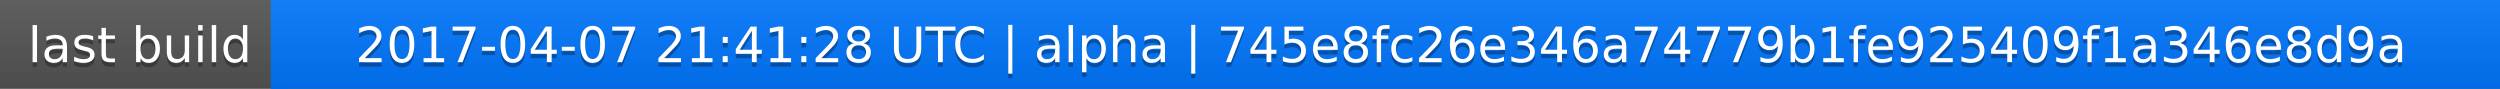
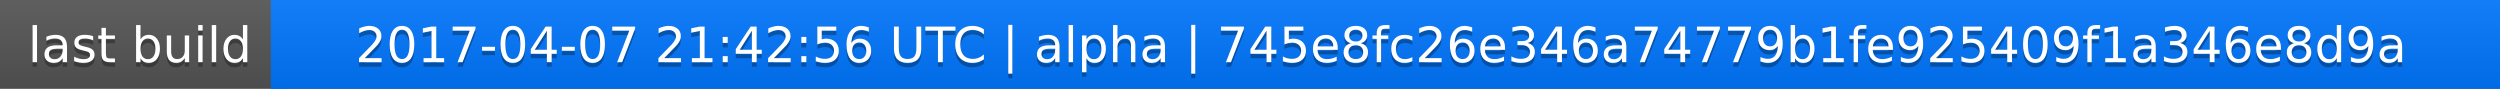
<svg xmlns="http://www.w3.org/2000/svg" width="563" height="20">
  <linearGradient id="a" x2="0" y2="100%">
    <stop offset="0" stop-color="#bbb" stop-opacity=".1" />
    <stop offset="1" stop-opacity=".1" />
  </linearGradient>
  <rect rx="0" width="563" height="20" fill="#555" />
  <rect rx="0" x="61" width="502" height="20" fill="#07f" />
  <path fill="#07f" d="M61 0h4v20h-4z" />
  <rect rx="0" width="563" height="20" fill="url(#a)" />
  <g fill="#fff" text-anchor="middle" font-family="DejaVu Sans,Verdana,Geneva,sans-serif" font-size="11">
    <text x="31.5" y="15" fill="#010101" fill-opacity=".3">last build</text>
    <text x="31.5" y="14">last build</text>
-     <text x="311" y="15" fill="#010101" fill-opacity=".3">2017-04-07 21:41:28 UTC | alpha | 745e8fc26e346a74779b1fe925409f1a346e8d9a</text>
-     <text x="311" y="14">2017-04-07 21:41:28 UTC | alpha | 745e8fc26e346a74779b1fe925409f1a346e8d9a</text>
+     <text x="311" y="15" fill="#010101" fill-opacity=".3">2017-04-07 21:42:56 UTC | alpha | 745e8fc26e346a74779b1fe925409f1a346e8d9a</text>
+     <text x="311" y="14">2017-04-07 21:42:56 UTC | alpha | 745e8fc26e346a74779b1fe925409f1a346e8d9a</text>
  </g>
</svg>
